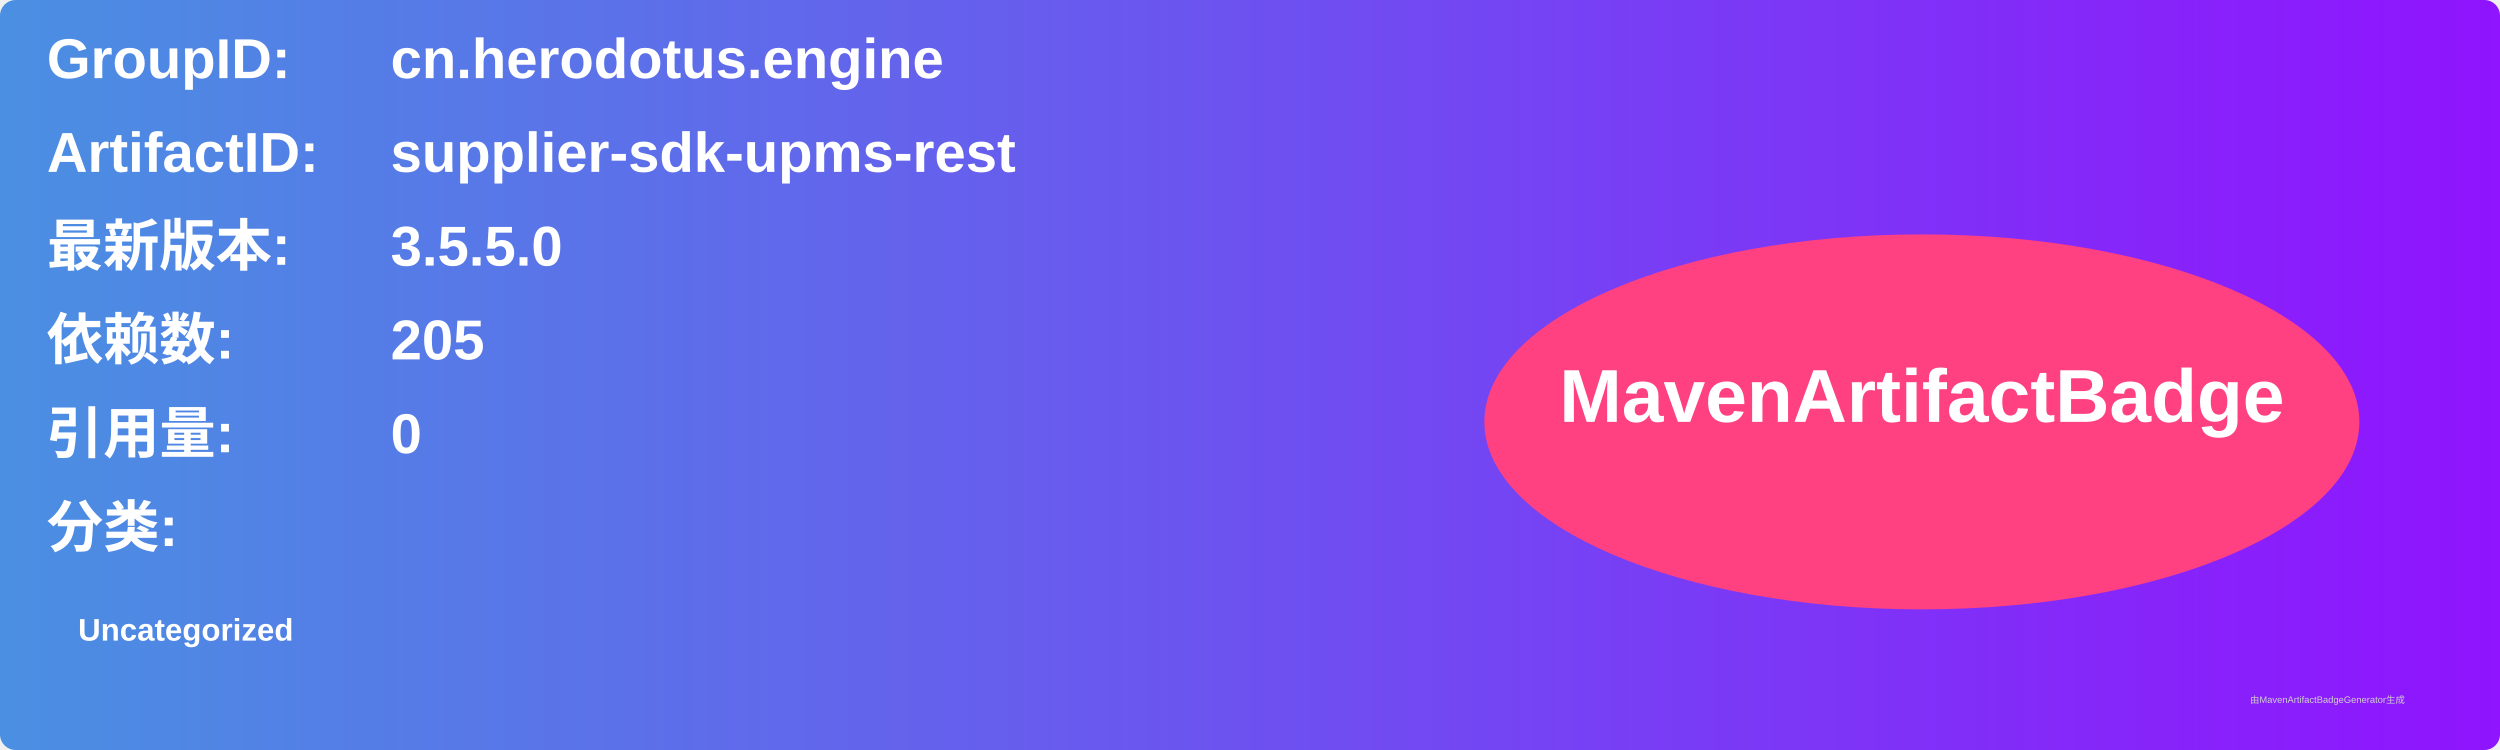
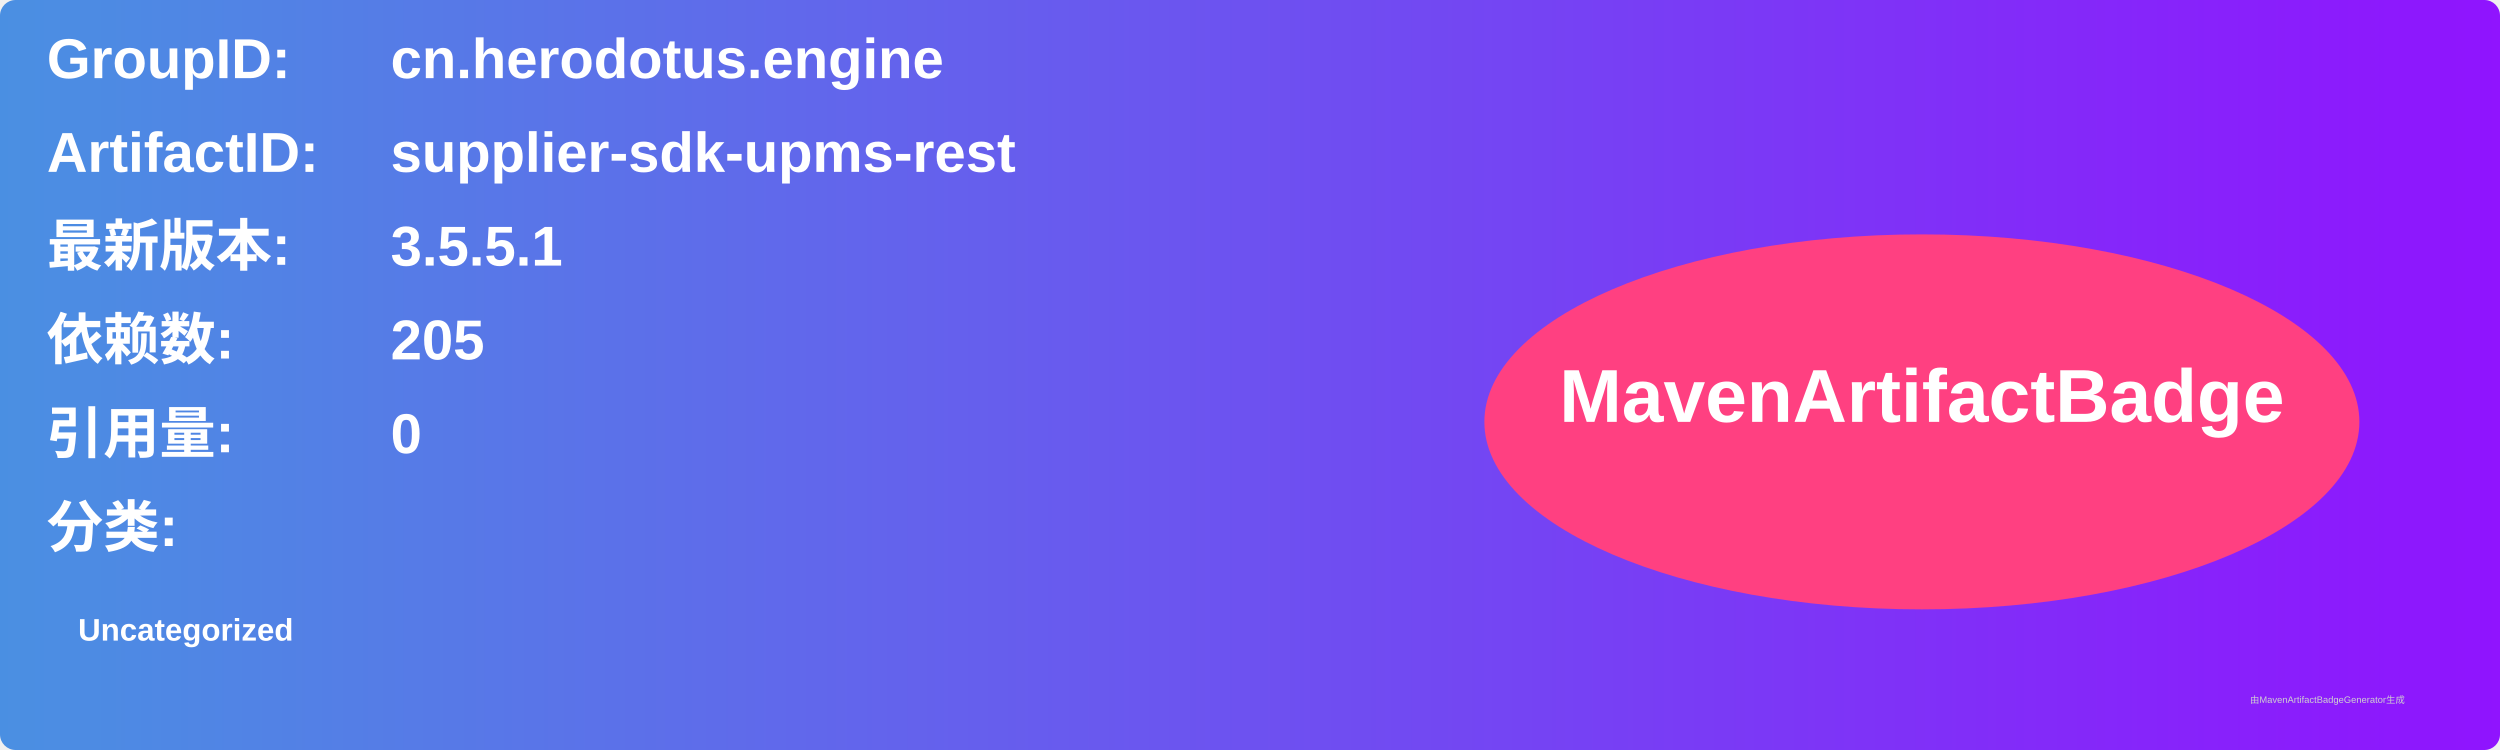
<svg xmlns="http://www.w3.org/2000/svg" width="800" height="240" viewBox="0 0 800 240">
  <linearGradient id="grad" x1="0%" y1="0%" x2="100%" y2="0%">
    <stop offset="0%" stop-color="#4a90e2" />
    <stop offset="100%" stop-color="#9013fe" />
  </linearGradient>
  <rect width="100%" height="100%" rx="5" ry="5" fill="url(#grad)" />
  <g transform="translate(15, 15)">
    <text x="0" y="10" font-family="Arial" font-size="18" fill="white" font-weight="bold" width="260">GroupID:</text>
    <text x="110" y="10" font-family="Arial" font-size="18" fill="white" font-weight="bold" width="460">cn.herodotus.engine</text>
    <text x="0" y="40" font-family="Arial" font-size="18" fill="white" font-weight="bold" width="260">ArtifactID:</text>
    <text x="110" y="40" font-family="Arial" font-size="18" fill="white" font-weight="bold" width="460">supplier-sdk-upms-rest</text>
    <text x="0" y="70" font-family="Arial" font-size="18" fill="white" font-weight="bold">最新版本:</text>
    <text x="110" y="70" font-family="Arial" font-size="18" fill="white" font-weight="bold">
-       <tspan font-weight="bold">3.5.5.0</tspan>
+       <tspan font-weight="bold">3.5.5.1</tspan>
    </text>
    <text x="0" y="100" font-family="Arial" font-size="18" fill="white" font-weight="bold">依赖数: </text>
    <text x="110" y="100" font-family="Arial" font-size="18" fill="white">
      <tspan font-weight="bold">205</tspan>
    </text>
    <text x="0" y="130" font-family="Arial" font-size="18" fill="white" font-weight="bold">引用量: </text>
    <text x="110" y="130" font-family="Arial" font-size="18" fill="white">
      <tspan font-weight="bold">0</tspan>
    </text>
    <text x="0" y="160" font-family="Arial" font-size="18" fill="white" font-weight="bold">分类:</text>
    <text x="10" y="190" font-family="Arial" font-size="10" fill="white">
      <tspan font-weight="bold">Uncategorized</tspan>
    </text>
    <ellipse cx="600" cy="120" rx="140" ry="60" fill="#ff4081" />
    <text x="600" y="120" text-anchor="middle" font-family="Arial" font-size="24" fill="white" font-weight="bold">MavenArtifactBadge</text>
  </g>
  <text x="720" y="225" font-family="Arial" font-size="3" fill="#d0d0d0">由MavenArtifactBadgeGenerator生成</text>
</svg>
